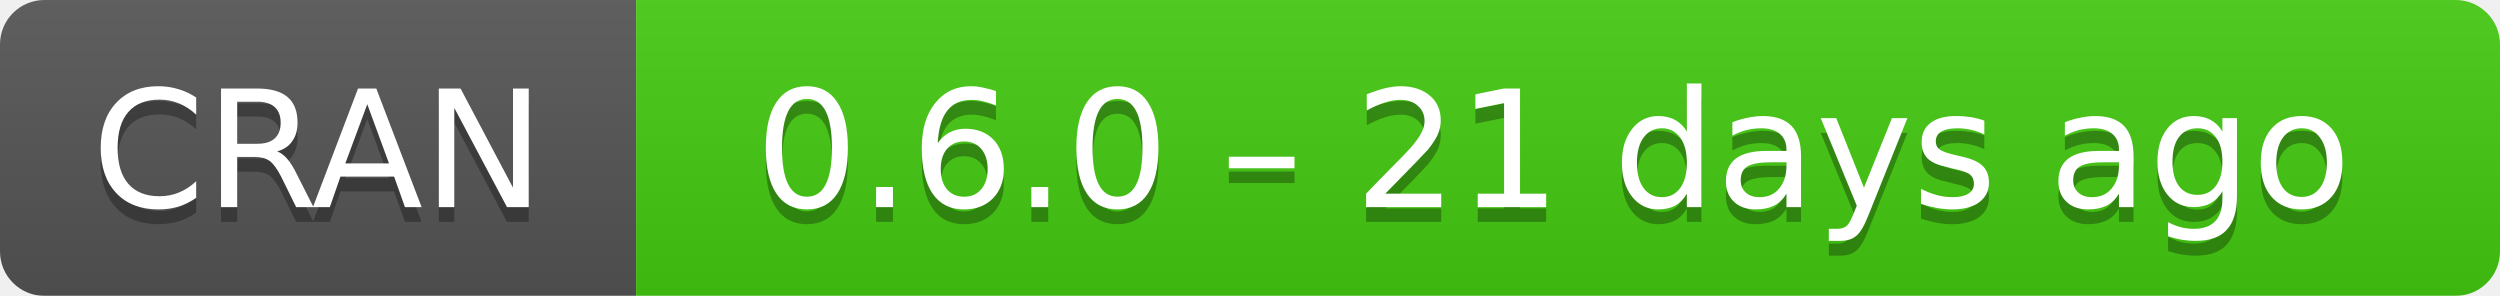
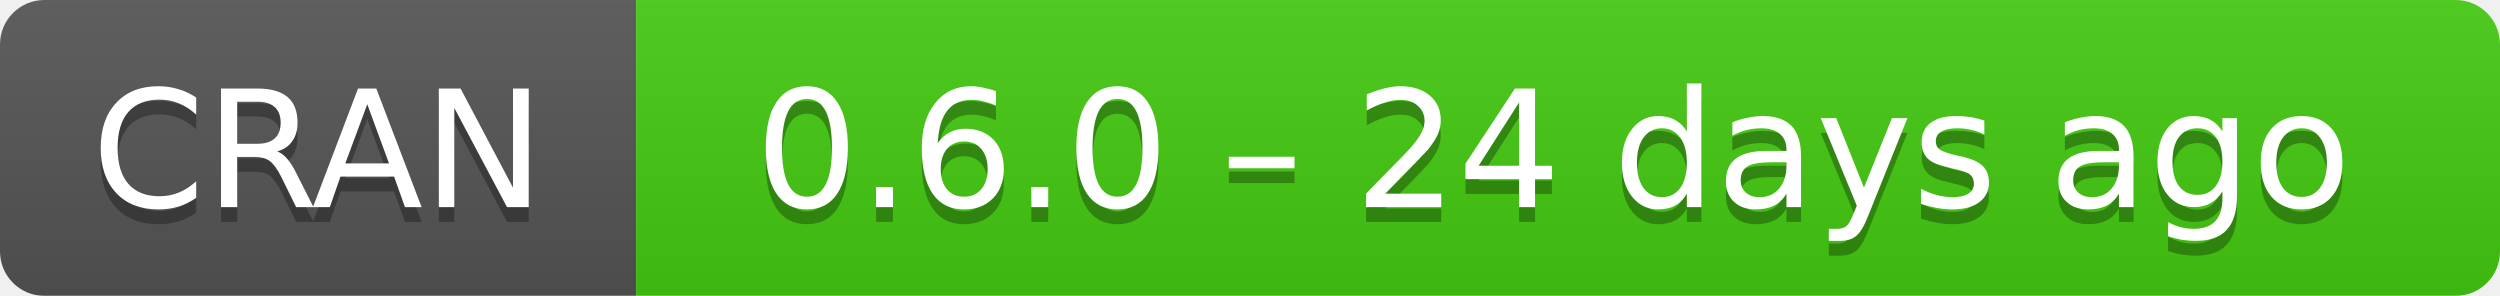
- <svg xmlns="http://www.w3.org/2000/svg" width="169" height="20" aria-label="CRAN 0.6.0 – 21 days ago">
+ <svg xmlns="http://www.w3.org/2000/svg" width="169" height="20" aria-label="CRAN 0.6.0 – 24 days ago">
  <linearGradient id="b" x2="0" y2="100%">
    <stop offset="0" stop-color="#bbb" stop-opacity=".1" />
    <stop offset="1" stop-opacity=".1" />
  </linearGradient>
  <mask id="a">
    <rect width="169" height="20" rx="3" fill="#fff" />
  </mask>
  <g mask="url(#a)">
    <path fill="#555" d="M0 0h43v20H0z" />
    <path fill="#4c1" d="M43 0h147v20H43z" />
    <path fill="url(#b)" d="M0 0h169v20H0z" />
  </g>
  <g fill="#fff" text-anchor="middle" font-family="DejaVu Sans,Verdana,Geneva,sans-serif" font-size="11">
    <text x="21.5" y="15" fill="#010101" fill-opacity=".3">
      CRAN
    </text>
    <text x="21.5" y="14">
      CRAN
    </text>
    <text x="105" y="15" fill="#010101" fill-opacity=".3">
-       0.6.0 – 21 days ago
+       0.6.0 – 24 days ago
    </text>
    <text x="105" y="14">
-       0.6.0 – 21 days ago
+       0.6.0 – 24 days ago
    </text>
  </g>
</svg>
